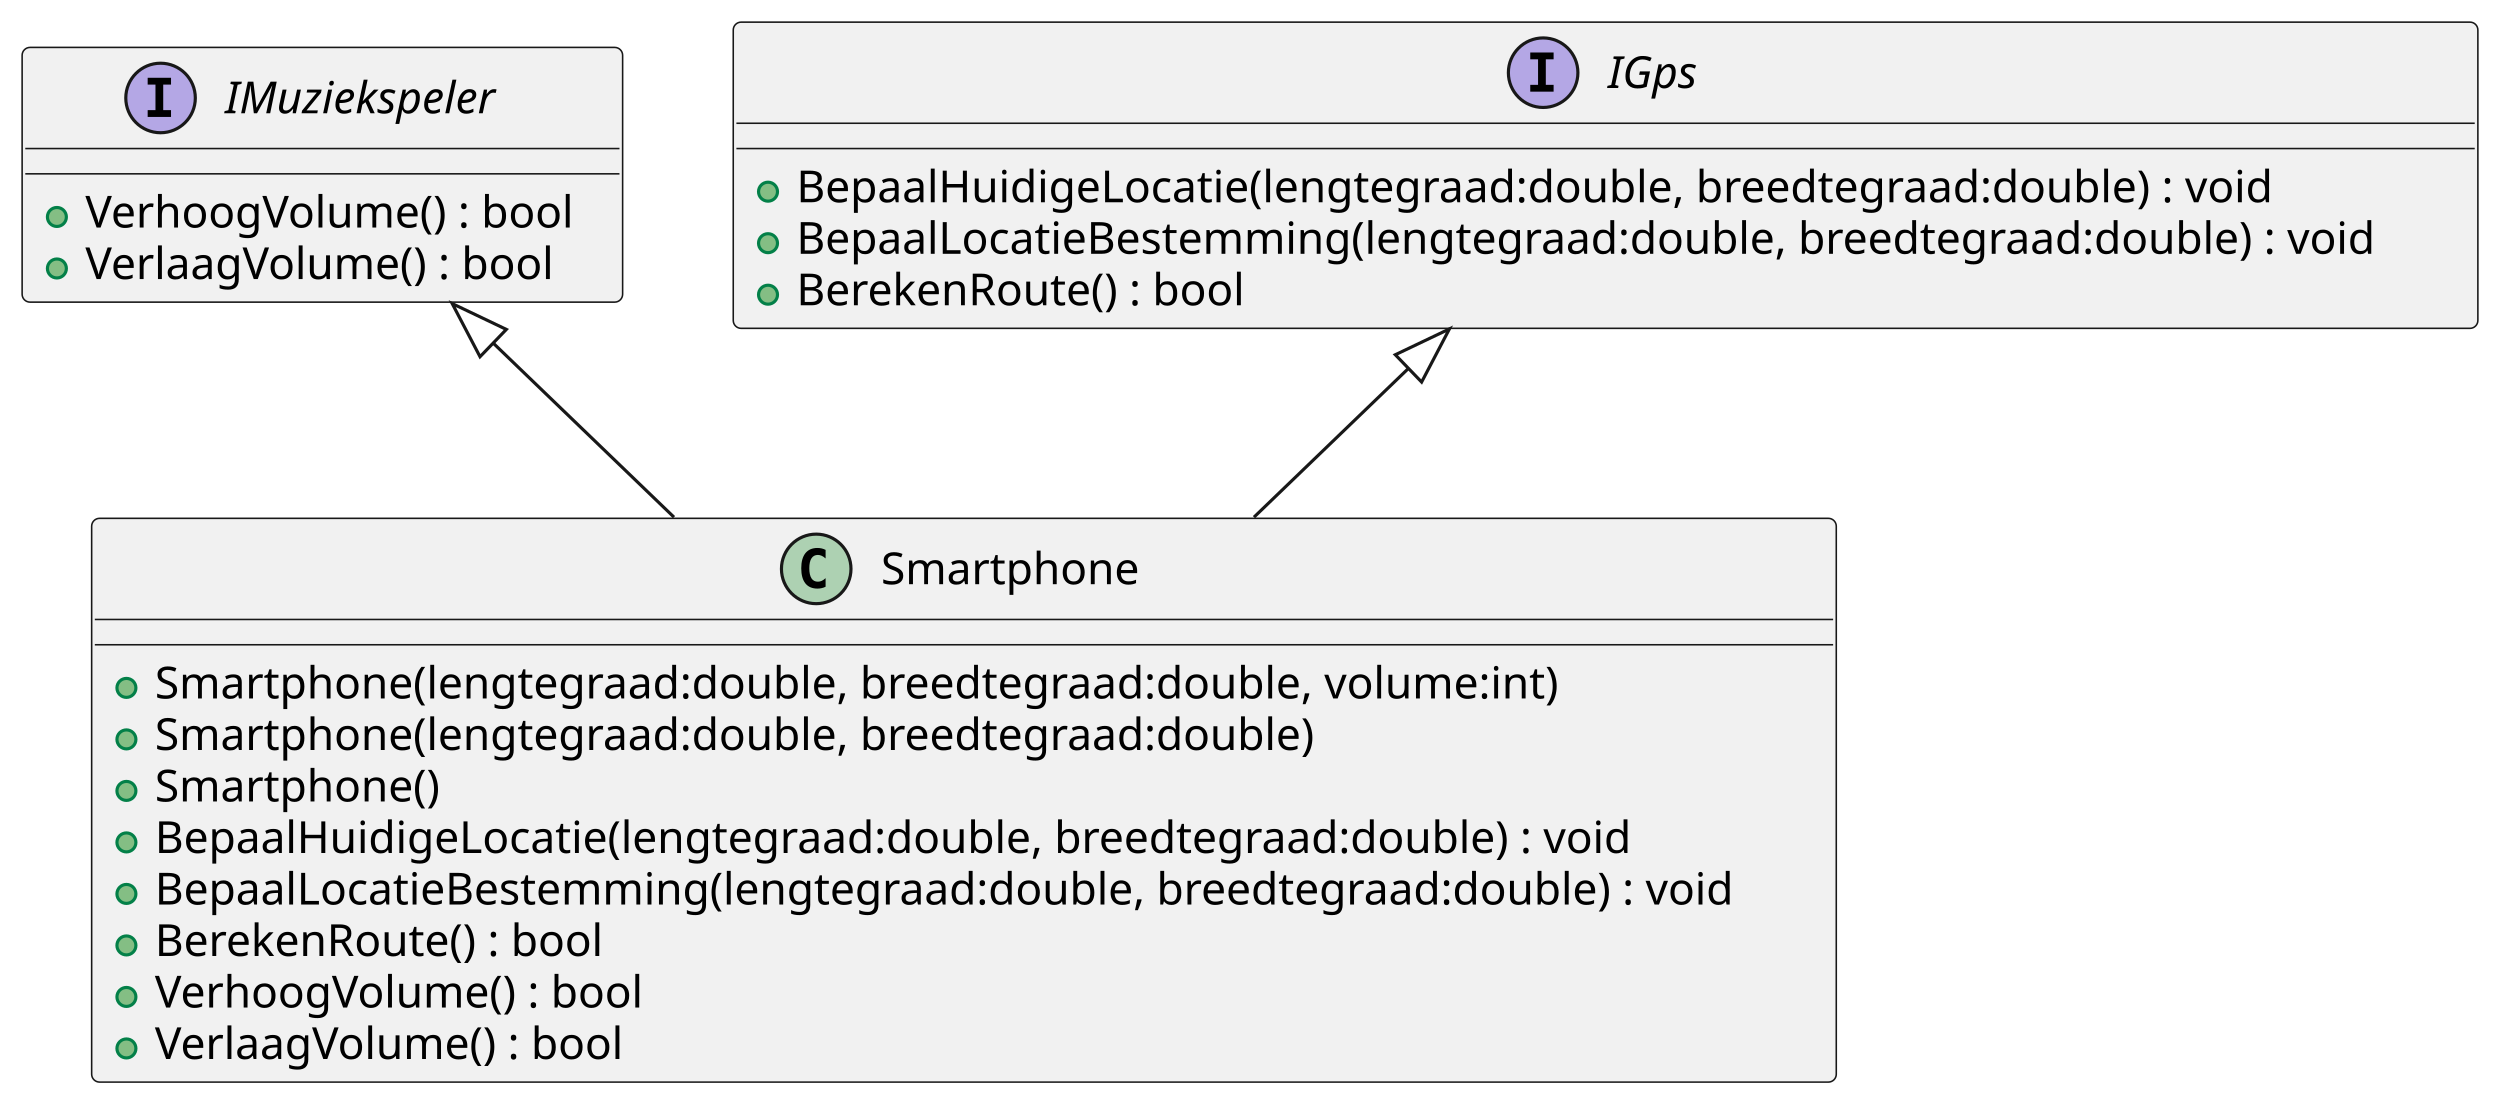
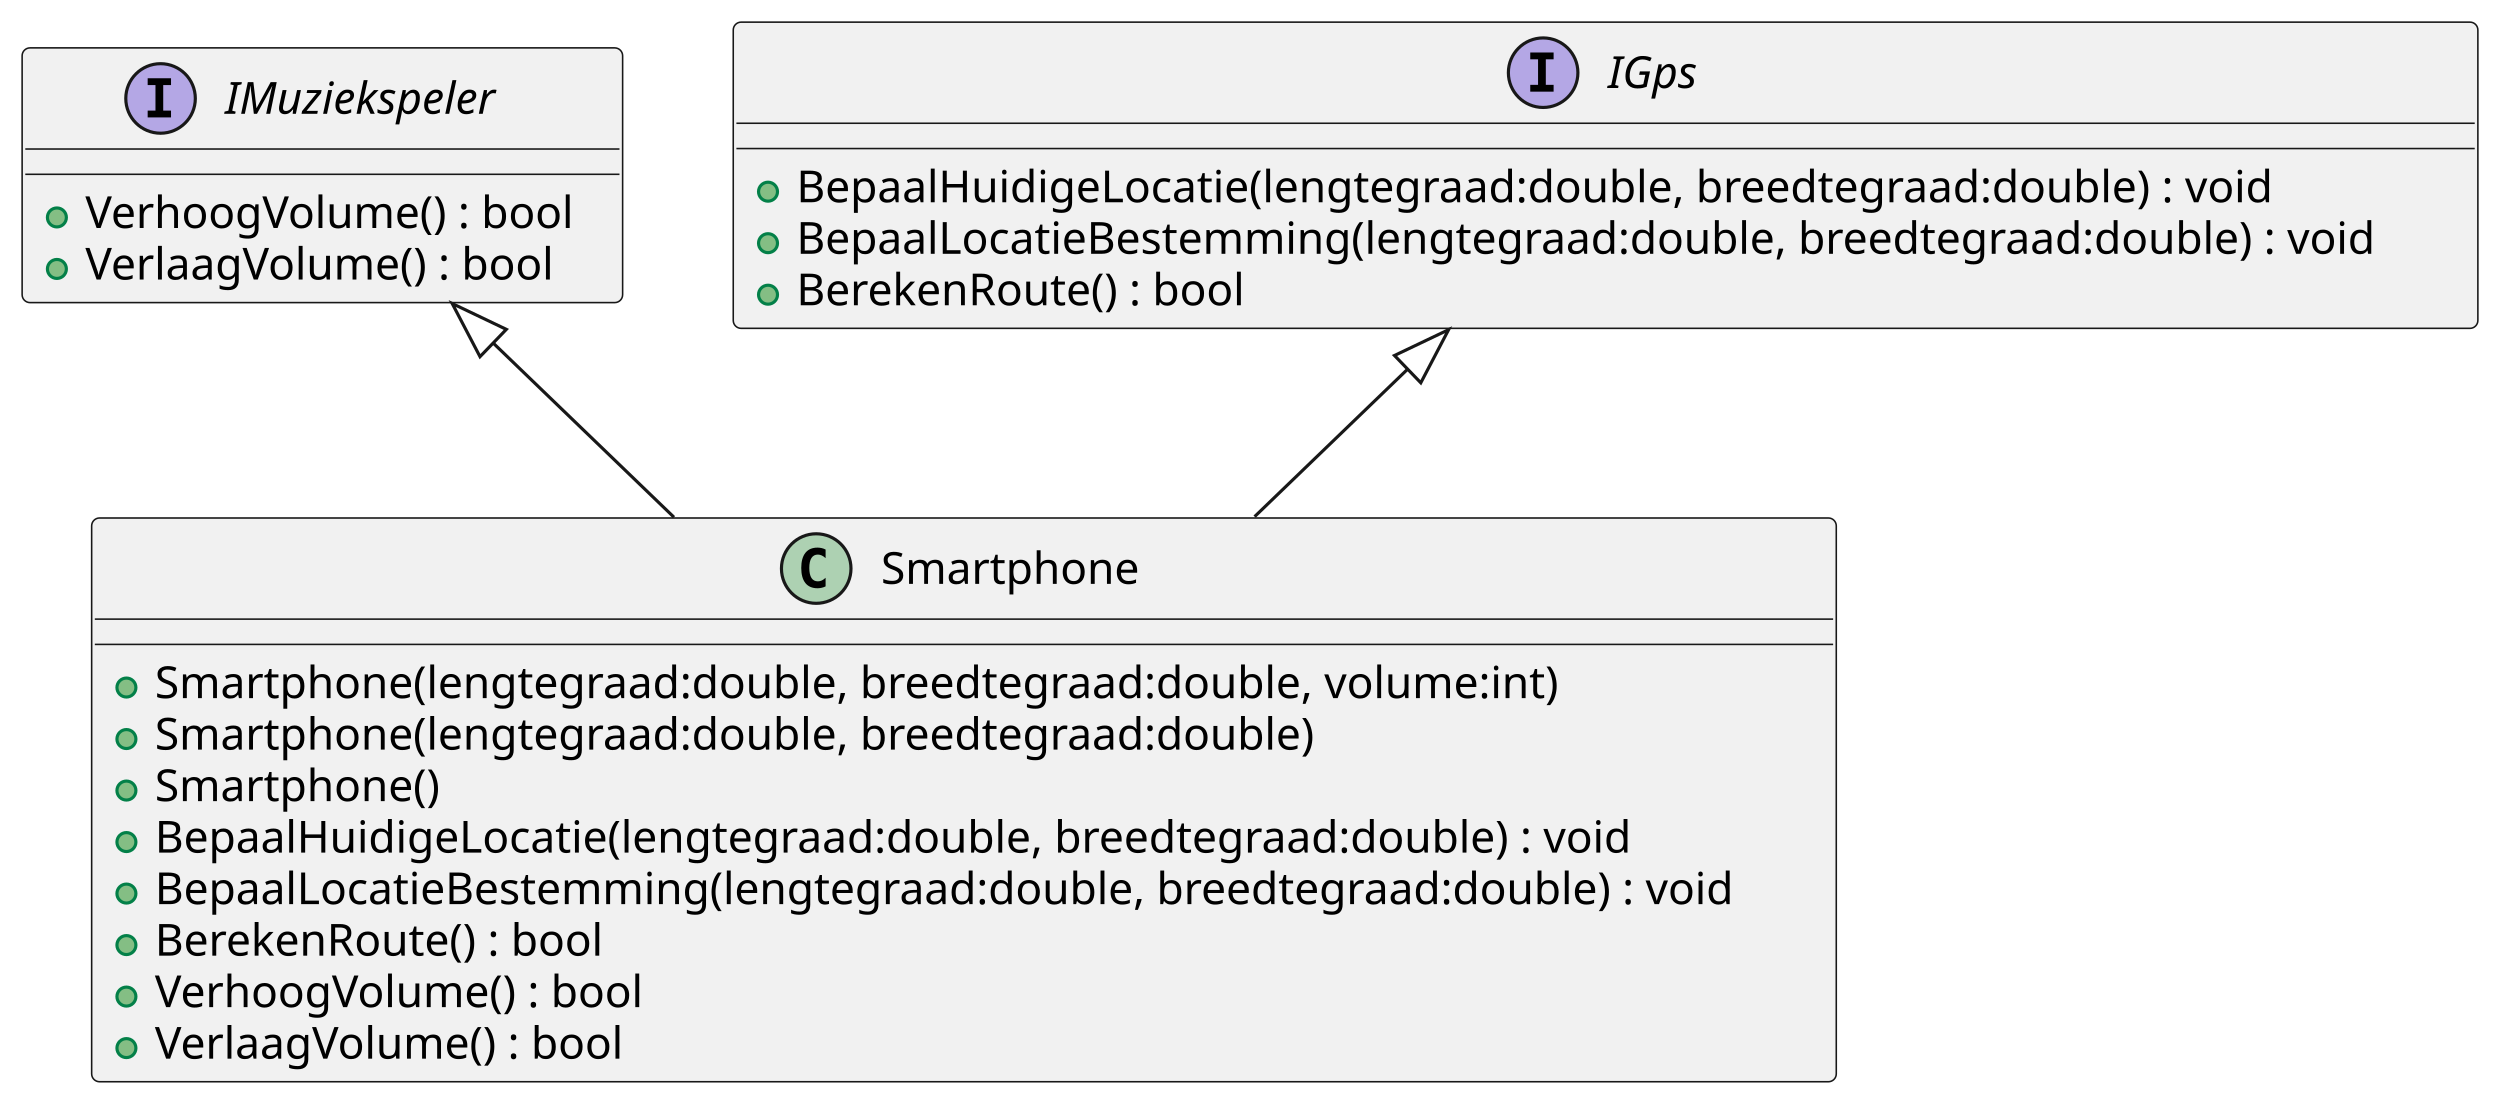
<svg xmlns="http://www.w3.org/2000/svg" contentStyleType="text/css" height="349px" preserveAspectRatio="none" style="width:791px;height:349px;background:#FFFFFF;" version="1.1" viewBox="0 0 791 349" width="791px" zoomAndPan="magnify">
  <defs />
  <g>
+     <g id="elem_Smartphone">
+       <rect codeLine="1" fill="#F1F1F1" height="178.375" id="Smartphone" rx="2.5" ry="2.5" style="stroke:#181818;stroke-width:0.5;" width="552" x="29" y="163.89" />
+       <ellipse cx="258.25" cy="179.89" fill="#ADD1B2" rx="11" ry="11" style="stroke:#181818;stroke-width:1.0;" />
+       <path d="M261.219,185.531 Q260.641,185.827 260,185.968 Q259.359,186.124 258.656,186.124 Q256.156,186.124 254.828,184.484 Q253.516,182.827 253.516,179.702 Q253.516,176.577 254.828,174.921 Q256.156,173.265 258.656,173.265 Q259.359,173.265 260,173.421 Q260.656,173.577 261.219,173.874 L261.219,176.593 Q260.594,176.015 260,175.749 Q259.406,175.468 258.781,175.468 Q257.438,175.468 256.75,176.546 Q256.062,177.609 256.062,179.702 Q256.062,181.796 256.75,182.874 Q257.438,183.937 258.781,183.937 Q259.406,183.937 260,183.671 Q260.594,183.39 261.219,182.812 L261.219,185.531 Z " fill="#000000" />
+       <text fill="#000000" font-family="sans-serif" font-size="14" lengthAdjust="spacing" textLength="85" x="278.75" y="184.737">Smartphone</text>
+       <line style="stroke:#181818;stroke-width:0.5;" x1="30" x2="580" y1="195.89" y2="195.89" />
+       <line style="stroke:#181818;stroke-width:0.5;" x1="30" x2="580" y1="203.89" y2="203.89" />
+       <ellipse cx="40" cy="217.538" fill="#84BE84" rx="3" ry="3" style="stroke:#038048;stroke-width:1.0;" />
+       <text fill="#000000" font-family="sans-serif" font-size="14" lengthAdjust="spacing" textLength="466" x="49" y="220.885">Smartphone(lengtegraad:double, breedtegraad:double, volume:int)</text>
+       <ellipse cx="40" cy="233.835" fill="#84BE84" rx="3" ry="3" style="stroke:#038048;stroke-width:1.0;" />
+       <text fill="#000000" font-family="sans-serif" font-size="14" lengthAdjust="spacing" textLength="386" x="49" y="237.182">Smartphone(lengtegraad:double, breedtegraad:double)</text>
+       <ellipse cx="40" cy="250.132" fill="#84BE84" rx="3" ry="3" style="stroke:#038048;stroke-width:1.0;" />
+       <text fill="#000000" font-family="sans-serif" font-size="14" lengthAdjust="spacing" textLength="95" x="49" y="253.479">Smartphone()</text>
+       <ellipse cx="40" cy="266.429" fill="#84BE84" rx="3" ry="3" style="stroke:#038048;stroke-width:1.0;" />
+       <text fill="#000000" font-family="sans-serif" font-size="14" lengthAdjust="spacing" textLength="490" x="49" y="269.776">BepaalHuidigeLocatie(lengtegraad:double, breedtegraad:double) : void</text>
+       <ellipse cx="40" cy="282.726" fill="#84BE84" rx="3" ry="3" style="stroke:#038048;stroke-width:1.0;" />
+       <text fill="#000000" font-family="sans-serif" font-size="14" lengthAdjust="spacing" textLength="526" x="49" y="286.073">BepaalLocatieBestemming(lengtegraad:double, breedtegraad:double) : void</text>
+       <ellipse cx="40" cy="299.023" fill="#84BE84" rx="3" ry="3" style="stroke:#038048;stroke-width:1.0;" />
+       <text fill="#000000" font-family="sans-serif" font-size="14" lengthAdjust="spacing" textLength="154" x="49" y="302.37">BerekenRoute() : bool</text>
+       <ellipse cx="40" cy="315.32" fill="#84BE84" rx="3" ry="3" style="stroke:#038048;stroke-width:1.0;" />
+       <text fill="#000000" font-family="sans-serif" font-size="14" lengthAdjust="spacing" textLength="164" x="49" y="318.666">VerhoogVolume() : bool</text>
+       <ellipse cx="40" cy="331.617" fill="#84BE84" rx="3" ry="3" style="stroke:#038048;stroke-width:1.0;" />
+       <text fill="#000000" font-family="sans-serif" font-size="14" lengthAdjust="spacing" textLength="156" x="49" y="334.963">VerlaagVolume() : bool</text>
+     </g>
    <g id="elem_IMuziekspeler">
-       <rect codeLine="1" fill="#F1F1F1" height="80.594" id="IMuziekspeler" rx="2.5" ry="2.5" style="stroke:#181818;stroke-width:0.5;" width="190" x="7" y="15" />
-       <ellipse cx="50.8" cy="31" fill="#B4A7E5" rx="11" ry="11" style="stroke:#181818;stroke-width:1.0;" />
-       <path d="M46.722,26.766 L46.722,24.609 L54.112,24.609 L54.112,26.766 L51.644,26.766 L51.644,34.844 L54.112,34.844 L54.112,37 L46.722,37 L46.722,34.844 L49.191,34.844 L49.191,26.766 L46.722,26.766 Z " fill="#000000" />
-       <text fill="#000000" font-family="sans-serif" font-size="14" font-style="italic" lengthAdjust="spacing" textLength="94" x="71.2" y="35.847">IMuziekspeler</text>
-       <line style="stroke:#181818;stroke-width:0.5;" x1="8" x2="196" y1="47" y2="47" />
-       <line style="stroke:#181818;stroke-width:0.5;" x1="8" x2="196" y1="55" y2="55" />
-       <ellipse cx="18" cy="68.648" fill="#84BE84" rx="3" ry="3" style="stroke:#038048;stroke-width:1.0;" />
-       <text fill="#000000" font-family="sans-serif" font-size="14" lengthAdjust="spacing" textLength="164" x="27" y="71.995">VerhoogVolume() : bool</text>
-       <ellipse cx="18" cy="84.945" fill="#84BE84" rx="3" ry="3" style="stroke:#038048;stroke-width:1.0;" />
-       <text fill="#000000" font-family="sans-serif" font-size="14" lengthAdjust="spacing" textLength="156" x="27" y="88.292">VerlaagVolume() : bool</text>
+       <rect codeLine="1" fill="#F1F1F1" height="80.594" id="IMuziekspeler" rx="2.5" ry="2.5" style="stroke:#181818;stroke-width:0.5;" width="190" x="7" y="15.15" />
+       <ellipse cx="50.8" cy="31.15" fill="#B4A7E5" rx="11" ry="11" style="stroke:#181818;stroke-width:1.0;" />
+       <path d="M46.722,26.916 L46.722,24.759 L54.112,24.759 L54.112,26.916 L51.644,26.916 L51.644,34.994 L54.112,34.994 L54.112,37.15 L46.722,37.15 L46.722,34.994 L49.191,34.994 L49.191,26.916 L46.722,26.916 Z " fill="#000000" />
+       <text fill="#000000" font-family="sans-serif" font-size="14" font-style="italic" lengthAdjust="spacing" textLength="94" x="71.2" y="35.997">IMuziekspeler</text>
+       <line style="stroke:#181818;stroke-width:0.5;" x1="8" x2="196" y1="47.15" y2="47.15" />
+       <line style="stroke:#181818;stroke-width:0.5;" x1="8" x2="196" y1="55.15" y2="55.15" />
+       <ellipse cx="18" cy="68.798" fill="#84BE84" rx="3" ry="3" style="stroke:#038048;stroke-width:1.0;" />
+       <text fill="#000000" font-family="sans-serif" font-size="14" lengthAdjust="spacing" textLength="164" x="27" y="72.145">VerhoogVolume() : bool</text>
+       <ellipse cx="18" cy="85.095" fill="#84BE84" rx="3" ry="3" style="stroke:#038048;stroke-width:1.0;" />
+       <text fill="#000000" font-family="sans-serif" font-size="14" lengthAdjust="spacing" textLength="156" x="27" y="88.442">VerlaagVolume() : bool</text>
    </g>
    <g id="elem_IGps">
      <rect codeLine="1" fill="#F1F1F1" height="96.891" id="IGps" rx="2.5" ry="2.5" style="stroke:#181818;stroke-width:0.5;" width="552" x="232" y="7" />
      <ellipse cx="488.25" cy="23" fill="#B4A7E5" rx="11" ry="11" style="stroke:#181818;stroke-width:1.0;" />
      <path d="M484.172,18.766 L484.172,16.609 L491.562,16.609 L491.562,18.766 L489.094,18.766 L489.094,26.844 L491.562,26.844 L491.562,29 L484.172,29 L484.172,26.844 L486.641,26.844 L486.641,18.766 L484.172,18.766 Z " fill="#000000" />
      <text fill="#000000" font-family="sans-serif" font-size="14" font-style="italic" lengthAdjust="spacing" textLength="31" x="508.75" y="27.847">IGps</text>
      <line style="stroke:#181818;stroke-width:0.5;" x1="233" x2="783" y1="39" y2="39" />
      <line style="stroke:#181818;stroke-width:0.5;" x1="233" x2="783" y1="47" y2="47" />
      <ellipse cx="243" cy="60.648" fill="#84BE84" rx="3" ry="3" style="stroke:#038048;stroke-width:1.0;" />
      <text fill="#000000" font-family="sans-serif" font-size="14" lengthAdjust="spacing" textLength="490" x="252" y="63.995">BepaalHuidigeLocatie(lengtegraad:double, breedtegraad:double) : void</text>
      <ellipse cx="243" cy="76.945" fill="#84BE84" rx="3" ry="3" style="stroke:#038048;stroke-width:1.0;" />
      <text fill="#000000" font-family="sans-serif" font-size="14" lengthAdjust="spacing" textLength="526" x="252" y="80.292">BepaalLocatieBestemming(lengtegraad:double, breedtegraad:double) : void</text>
      <ellipse cx="243" cy="93.242" fill="#84BE84" rx="3" ry="3" style="stroke:#038048;stroke-width:1.0;" />
      <text fill="#000000" font-family="sans-serif" font-size="14" lengthAdjust="spacing" textLength="154" x="252" y="96.589">BerekenRoute() : bool</text>
    </g>
-     <g id="elem_Smartphone">
-       <rect codeLine="1" fill="#F1F1F1" height="178.375" id="Smartphone" rx="2.5" ry="2.5" style="stroke:#181818;stroke-width:0.5;" width="552" x="29" y="164" />
-       <ellipse cx="258.25" cy="180" fill="#ADD1B2" rx="11" ry="11" style="stroke:#181818;stroke-width:1.0;" />
-       <path d="M261.219,185.641 Q260.641,185.938 260,186.078 Q259.359,186.234 258.656,186.234 Q256.156,186.234 254.828,184.594 Q253.516,182.938 253.516,179.812 Q253.516,176.688 254.828,175.031 Q256.156,173.375 258.656,173.375 Q259.359,173.375 260,173.531 Q260.656,173.688 261.219,173.984 L261.219,176.703 Q260.594,176.125 260,175.859 Q259.406,175.578 258.781,175.578 Q257.438,175.578 256.75,176.656 Q256.062,177.719 256.062,179.812 Q256.062,181.906 256.75,182.984 Q257.438,184.047 258.781,184.047 Q259.406,184.047 260,183.781 Q260.594,183.5 261.219,182.922 L261.219,185.641 Z " fill="#000000" />
-       <text fill="#000000" font-family="sans-serif" font-size="14" lengthAdjust="spacing" textLength="85" x="278.75" y="184.847">Smartphone</text>
-       <line style="stroke:#181818;stroke-width:0.5;" x1="30" x2="580" y1="196" y2="196" />
-       <line style="stroke:#181818;stroke-width:0.5;" x1="30" x2="580" y1="204" y2="204" />
-       <ellipse cx="40" cy="217.648" fill="#84BE84" rx="3" ry="3" style="stroke:#038048;stroke-width:1.0;" />
-       <text fill="#000000" font-family="sans-serif" font-size="14" lengthAdjust="spacing" textLength="466" x="49" y="220.995">Smartphone(lengtegraad:double, breedtegraad:double, volume:int)</text>
-       <ellipse cx="40" cy="233.945" fill="#84BE84" rx="3" ry="3" style="stroke:#038048;stroke-width:1.0;" />
-       <text fill="#000000" font-family="sans-serif" font-size="14" lengthAdjust="spacing" textLength="386" x="49" y="237.292">Smartphone(lengtegraad:double, breedtegraad:double)</text>
-       <ellipse cx="40" cy="250.242" fill="#84BE84" rx="3" ry="3" style="stroke:#038048;stroke-width:1.0;" />
-       <text fill="#000000" font-family="sans-serif" font-size="14" lengthAdjust="spacing" textLength="95" x="49" y="253.589">Smartphone()</text>
-       <ellipse cx="40" cy="266.539" fill="#84BE84" rx="3" ry="3" style="stroke:#038048;stroke-width:1.0;" />
-       <text fill="#000000" font-family="sans-serif" font-size="14" lengthAdjust="spacing" textLength="490" x="49" y="269.886">BepaalHuidigeLocatie(lengtegraad:double, breedtegraad:double) : void</text>
-       <ellipse cx="40" cy="282.836" fill="#84BE84" rx="3" ry="3" style="stroke:#038048;stroke-width:1.0;" />
-       <text fill="#000000" font-family="sans-serif" font-size="14" lengthAdjust="spacing" textLength="526" x="49" y="286.183">BepaalLocatieBestemming(lengtegraad:double, breedtegraad:double) : void</text>
-       <ellipse cx="40" cy="299.133" fill="#84BE84" rx="3" ry="3" style="stroke:#038048;stroke-width:1.0;" />
-       <text fill="#000000" font-family="sans-serif" font-size="14" lengthAdjust="spacing" textLength="154" x="49" y="302.479">BerekenRoute() : bool</text>
-       <ellipse cx="40" cy="315.43" fill="#84BE84" rx="3" ry="3" style="stroke:#038048;stroke-width:1.0;" />
-       <text fill="#000000" font-family="sans-serif" font-size="14" lengthAdjust="spacing" textLength="164" x="49" y="318.776">VerhoogVolume() : bool</text>
-       <ellipse cx="40" cy="331.727" fill="#84BE84" rx="3" ry="3" style="stroke:#038048;stroke-width:1.0;" />
-       <text fill="#000000" font-family="sans-serif" font-size="14" lengthAdjust="spacing" textLength="156" x="49" y="335.073">VerlaagVolume() : bool</text>
-     </g>
    <g id="link_IMuziekspeler_Smartphone">
-       <path codeLine="11" d="M156.042,108.549 C176.312,128.079 188.69,139.98 213.25,163.64 " fill="none" id="IMuziekspeler-backto-Smartphone" style="stroke:#181818;stroke-width:1.0;" />
-       <polygon fill="none" points="143.08,96.06,151.879,112.87,160.205,104.228,143.08,96.06" style="stroke:#181818;stroke-width:1.0;" />
+       <path codeLine="11" d="M156.039,108.532 C176.309,128.072 188.69,139.99 213.25,163.66 " fill="none" id="IMuziekspeler-backto-Smartphone" style="stroke:#181818;stroke-width:1.0;" />
+       <polygon fill="none" points="143.08,96.04,151.875,112.852,160.203,104.213,143.08,96.04" style="stroke:#181818;stroke-width:1.0;" />
    </g>
    <g id="link_IGps_Smartphone">
-       <path codeLine="12" d="M445.638,116.56 C426.978,134.54 418.06,143.12 396.75,163.64 " fill="none" id="IGps-backto-Smartphone" style="stroke:#181818;stroke-width:1.0;" />
-       <polygon fill="none" points="458.6,104.07,441.475,112.239,449.801,120.88,458.6,104.07" style="stroke:#181818;stroke-width:1.0;" />
+       <path codeLine="12" d="M445.377,116.798 C426.827,134.668 418.09,143.09 396.95,163.47 " fill="none" id="IGps-backto-Smartphone" style="stroke:#181818;stroke-width:1.0;" />
+       <polygon fill="none" points="458.34,104.31,441.214,112.477,449.539,121.119,458.34,104.31" style="stroke:#181818;stroke-width:1.0;" />
    </g>
  </g>
</svg>
